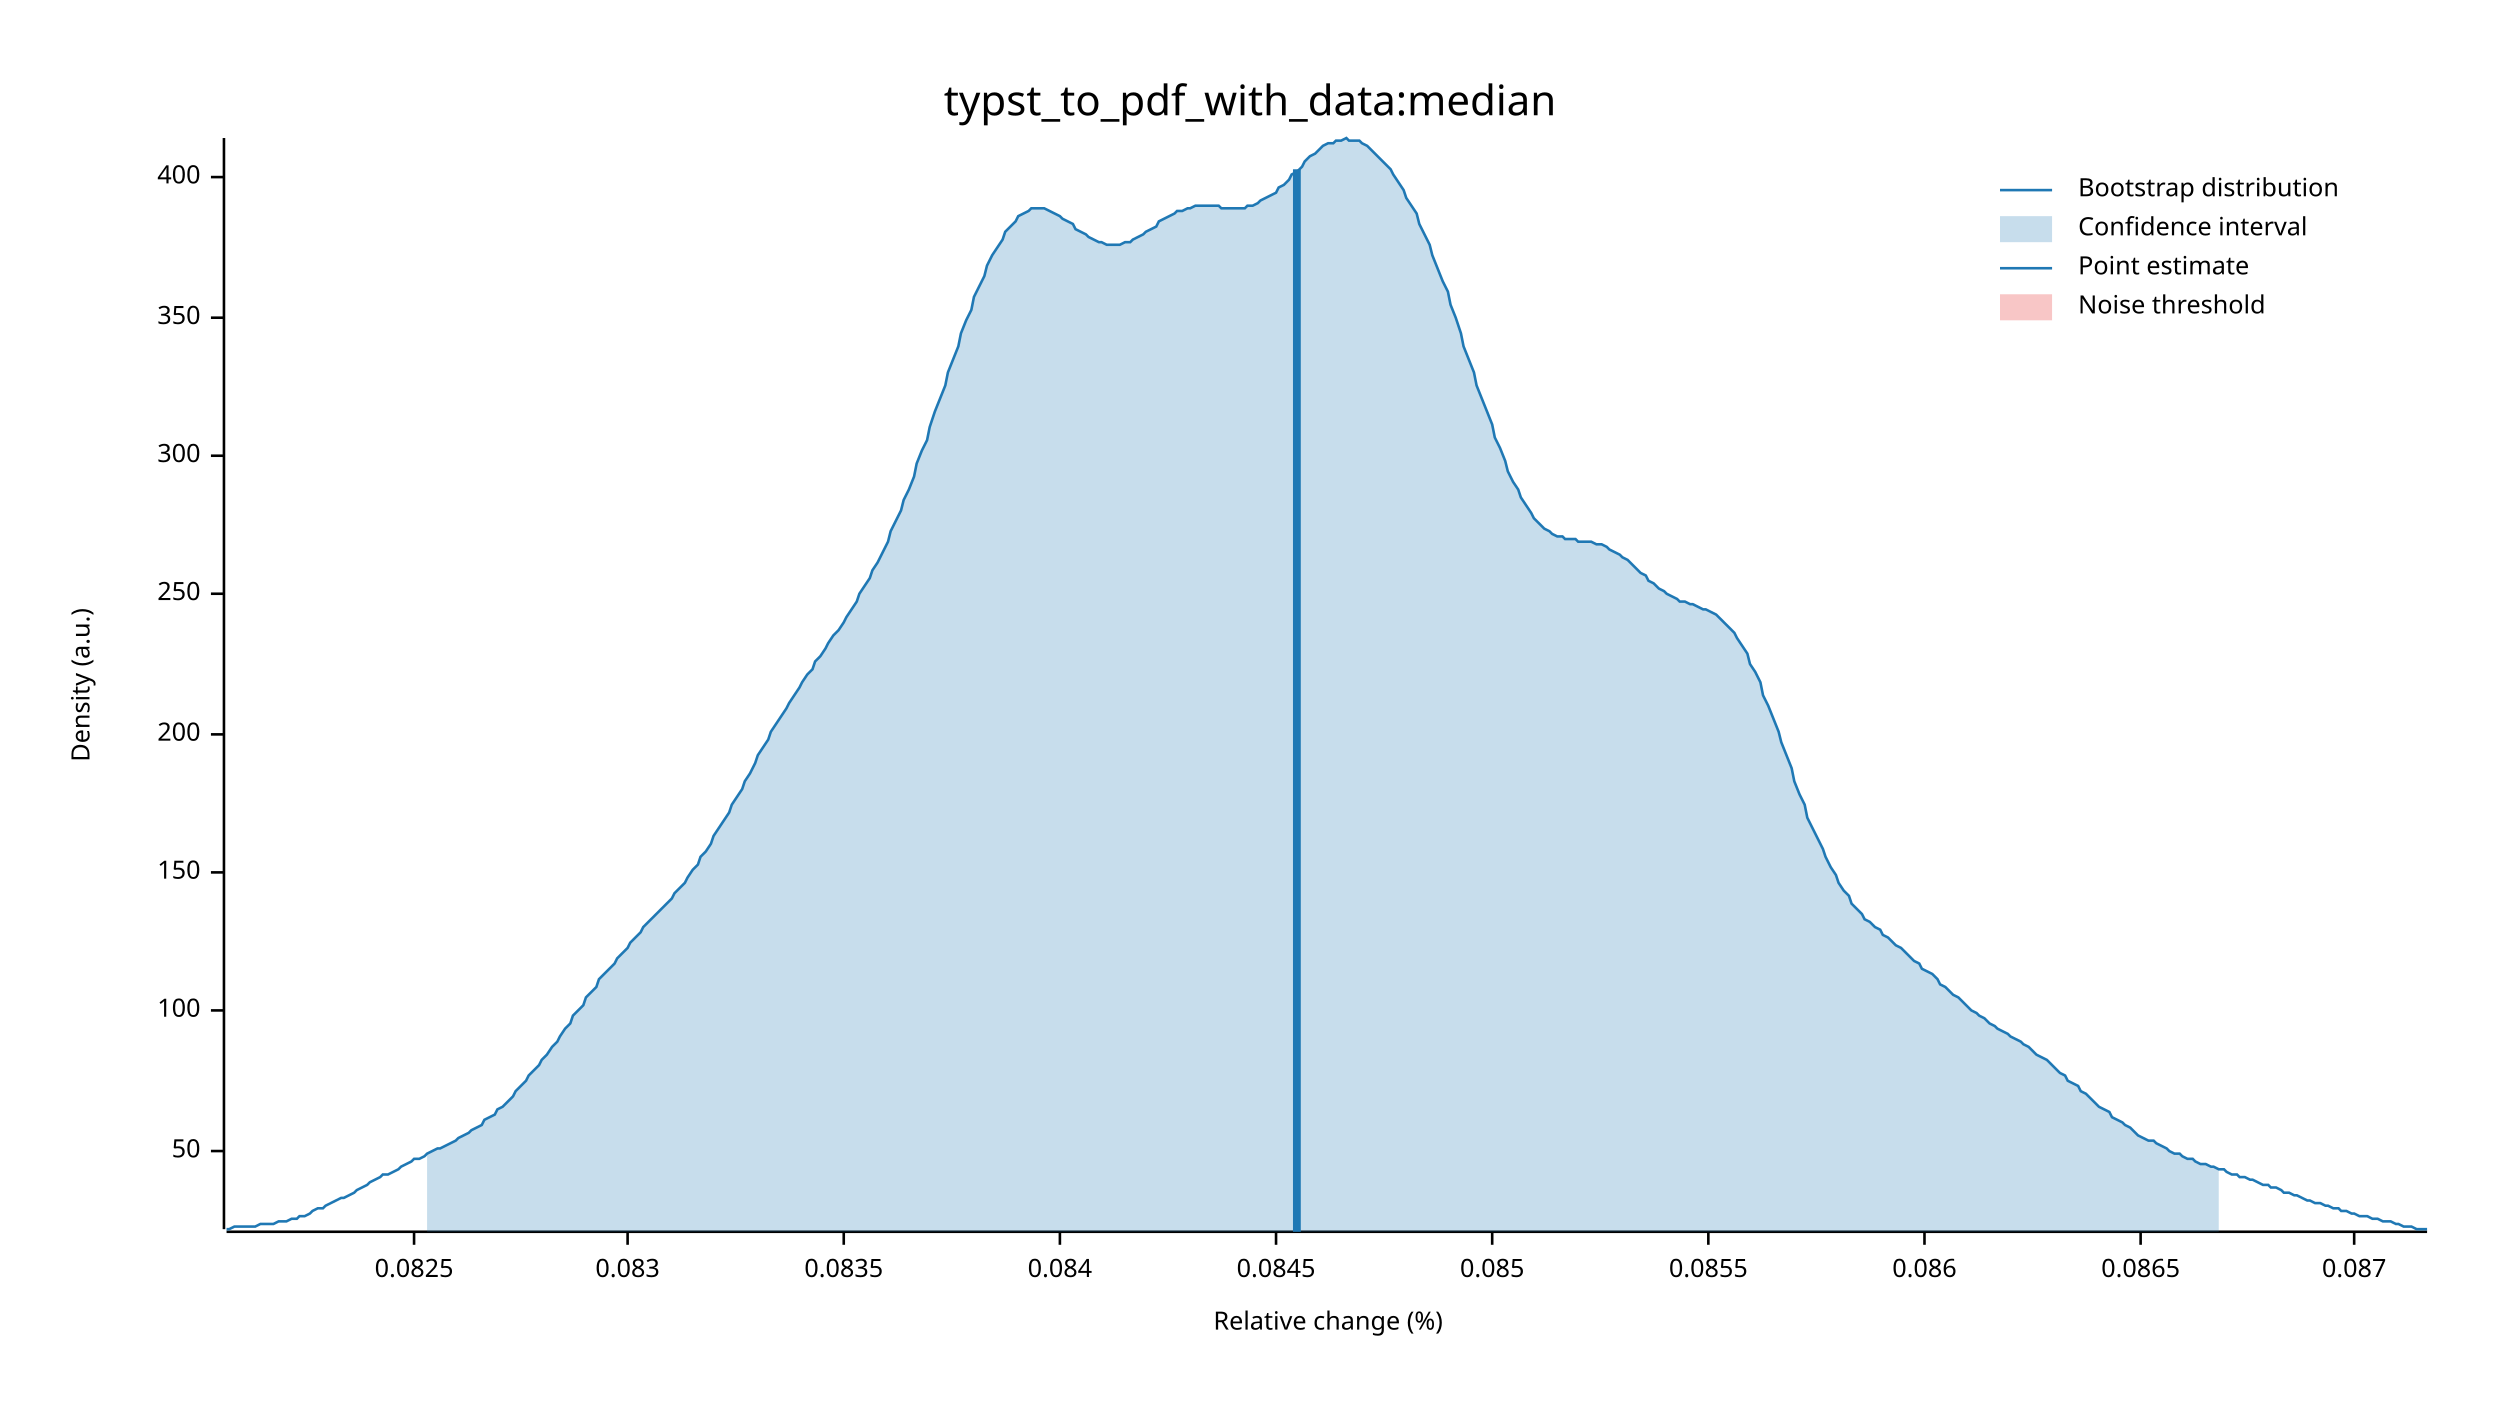
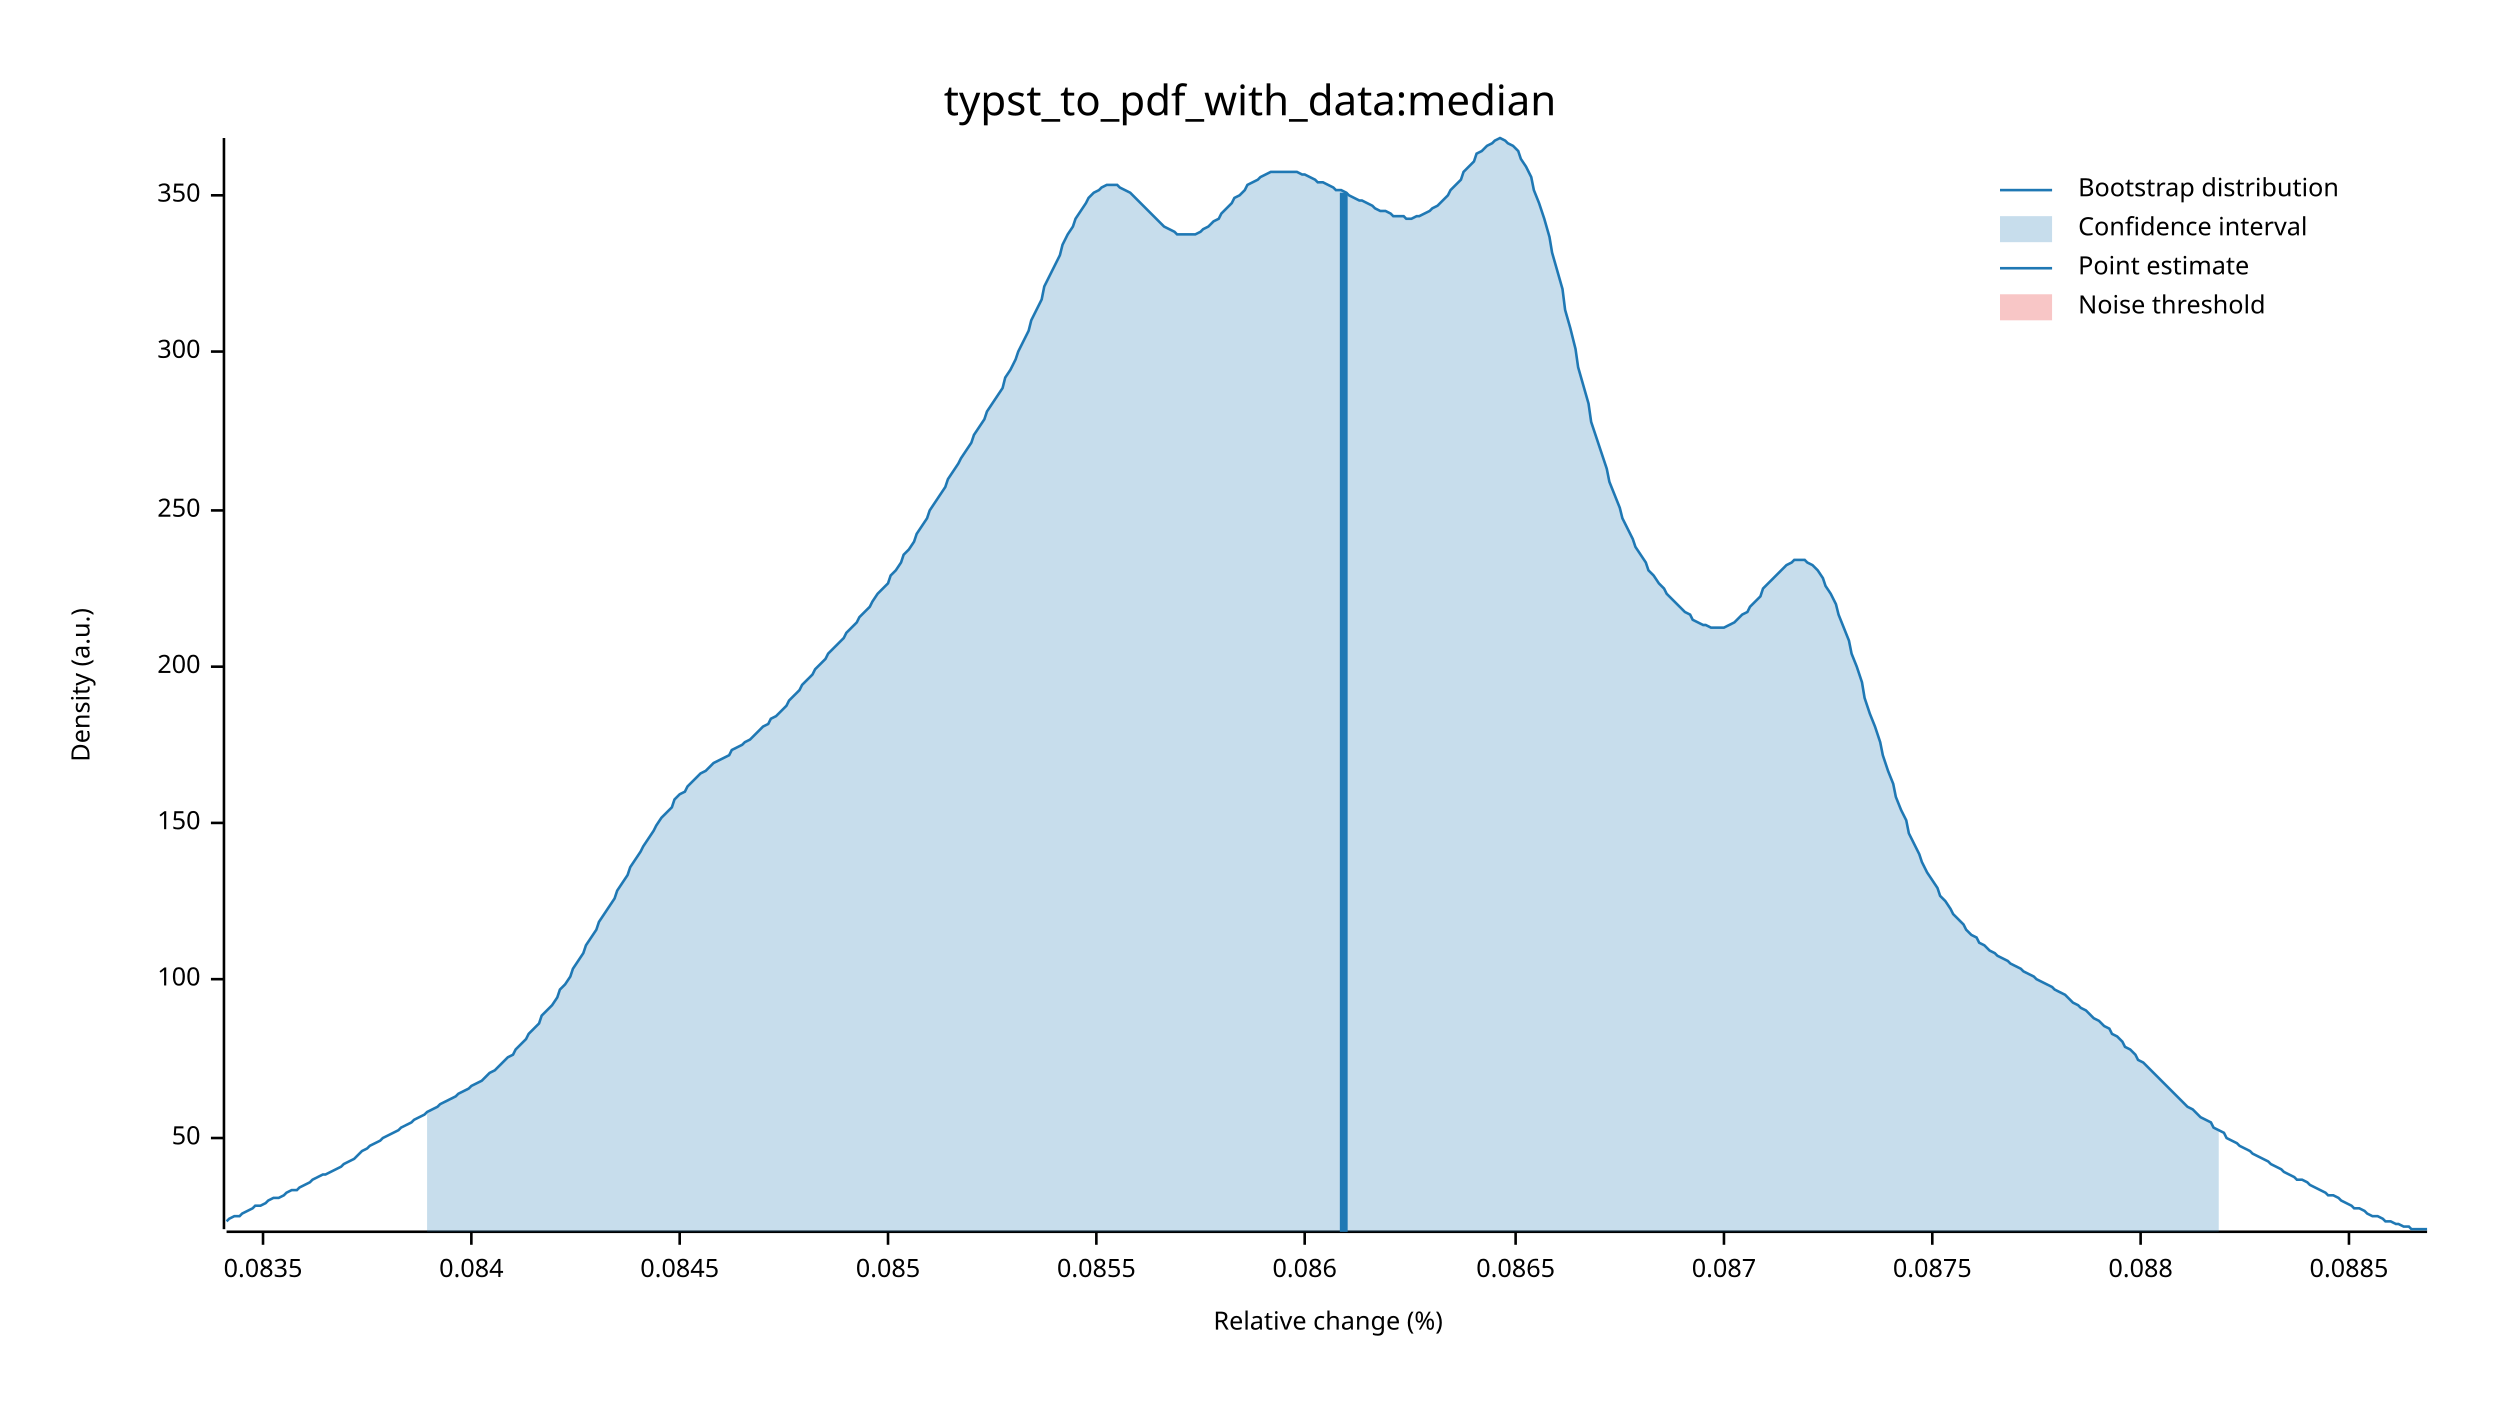
<svg xmlns="http://www.w3.org/2000/svg" width="960" height="540" viewBox="0 0 960 540">
  <text x="480" y="32" dy="0.76em" text-anchor="middle" font-family="sans-serif" font-size="16.129" opacity="1" fill="#000000">
typst_to_pdf_with_data:median
</text>
  <text x="27" y="263" dy="0.76em" text-anchor="middle" font-family="sans-serif" font-size="9.677" opacity="1" fill="#000000" transform="rotate(270, 27, 263)">
Density (a.u.)
</text>
  <text x="510" y="513" dy="-0.5ex" text-anchor="middle" font-family="sans-serif" font-size="9.677" opacity="1" fill="#000000">
Relative change (%)
</text>
  <polyline fill="none" opacity="1" stroke="#000000" stroke-width="1" points="86,53 86,472 " />
-   <text x="77" y="442" dy="0.5ex" text-anchor="end" font-family="sans-serif" font-size="9.677" opacity="1" fill="#000000">
+   <text x="77" y="437" dy="0.5ex" text-anchor="end" font-family="sans-serif" font-size="9.677" opacity="1" fill="#000000">
50
</text>
-   <polyline fill="none" opacity="1" stroke="#000000" stroke-width="1" points="81,442 86,442 " />
-   <text x="77" y="388" dy="0.5ex" text-anchor="end" font-family="sans-serif" font-size="9.677" opacity="1" fill="#000000">
+   <polyline fill="none" opacity="1" stroke="#000000" stroke-width="1" points="81,437 86,437 " />
+   <text x="77" y="376" dy="0.5ex" text-anchor="end" font-family="sans-serif" font-size="9.677" opacity="1" fill="#000000">
100
</text>
-   <polyline fill="none" opacity="1" stroke="#000000" stroke-width="1" points="81,388 86,388 " />
-   <text x="77" y="335" dy="0.5ex" text-anchor="end" font-family="sans-serif" font-size="9.677" opacity="1" fill="#000000">
+   <polyline fill="none" opacity="1" stroke="#000000" stroke-width="1" points="81,376 86,376 " />
+   <text x="77" y="316" dy="0.5ex" text-anchor="end" font-family="sans-serif" font-size="9.677" opacity="1" fill="#000000">
150
</text>
-   <polyline fill="none" opacity="1" stroke="#000000" stroke-width="1" points="81,335 86,335 " />
-   <text x="77" y="282" dy="0.5ex" text-anchor="end" font-family="sans-serif" font-size="9.677" opacity="1" fill="#000000">
+   <polyline fill="none" opacity="1" stroke="#000000" stroke-width="1" points="81,316 86,316 " />
+   <text x="77" y="256" dy="0.5ex" text-anchor="end" font-family="sans-serif" font-size="9.677" opacity="1" fill="#000000">
200
</text>
-   <polyline fill="none" opacity="1" stroke="#000000" stroke-width="1" points="81,282 86,282 " />
-   <text x="77" y="228" dy="0.5ex" text-anchor="end" font-family="sans-serif" font-size="9.677" opacity="1" fill="#000000">
+   <polyline fill="none" opacity="1" stroke="#000000" stroke-width="1" points="81,256 86,256 " />
+   <text x="77" y="196" dy="0.5ex" text-anchor="end" font-family="sans-serif" font-size="9.677" opacity="1" fill="#000000">
250
</text>
-   <polyline fill="none" opacity="1" stroke="#000000" stroke-width="1" points="81,228 86,228 " />
-   <text x="77" y="175" dy="0.5ex" text-anchor="end" font-family="sans-serif" font-size="9.677" opacity="1" fill="#000000">
+   <polyline fill="none" opacity="1" stroke="#000000" stroke-width="1" points="81,196 86,196 " />
+   <text x="77" y="135" dy="0.5ex" text-anchor="end" font-family="sans-serif" font-size="9.677" opacity="1" fill="#000000">
300
</text>
-   <polyline fill="none" opacity="1" stroke="#000000" stroke-width="1" points="81,175 86,175 " />
-   <text x="77" y="122" dy="0.5ex" text-anchor="end" font-family="sans-serif" font-size="9.677" opacity="1" fill="#000000">
+   <polyline fill="none" opacity="1" stroke="#000000" stroke-width="1" points="81,135 86,135 " />
+   <text x="77" y="75" dy="0.5ex" text-anchor="end" font-family="sans-serif" font-size="9.677" opacity="1" fill="#000000">
350
</text>
-   <polyline fill="none" opacity="1" stroke="#000000" stroke-width="1" points="81,122 86,122 " />
-   <text x="77" y="68" dy="0.5ex" text-anchor="end" font-family="sans-serif" font-size="9.677" opacity="1" fill="#000000">
- 400
- </text>
-   <polyline fill="none" opacity="1" stroke="#000000" stroke-width="1" points="81,68 86,68 " />
+   <polyline fill="none" opacity="1" stroke="#000000" stroke-width="1" points="81,75 86,75 " />
  <polyline fill="none" opacity="1" stroke="#000000" stroke-width="1" points="87,473 932,473 " />
-   <text x="159" y="483" dy="0.76em" text-anchor="middle" font-family="sans-serif" font-size="9.677" opacity="1" fill="#000000">
- 0.0825
- </text>
-   <polyline fill="none" opacity="1" stroke="#000000" stroke-width="1" points="159,473 159,478 " />
-   <text x="241" y="483" dy="0.76em" text-anchor="middle" font-family="sans-serif" font-size="9.677" opacity="1" fill="#000000">
- 0.083
- </text>
-   <polyline fill="none" opacity="1" stroke="#000000" stroke-width="1" points="241,473 241,478 " />
-   <text x="324" y="483" dy="0.76em" text-anchor="middle" font-family="sans-serif" font-size="9.677" opacity="1" fill="#000000">
+   <text x="101" y="483" dy="0.76em" text-anchor="middle" font-family="sans-serif" font-size="9.677" opacity="1" fill="#000000">
0.0835
</text>
-   <polyline fill="none" opacity="1" stroke="#000000" stroke-width="1" points="324,473 324,478 " />
-   <text x="407" y="483" dy="0.76em" text-anchor="middle" font-family="sans-serif" font-size="9.677" opacity="1" fill="#000000">
+   <polyline fill="none" opacity="1" stroke="#000000" stroke-width="1" points="101,473 101,478 " />
+   <text x="181" y="483" dy="0.76em" text-anchor="middle" font-family="sans-serif" font-size="9.677" opacity="1" fill="#000000">
0.084
</text>
-   <polyline fill="none" opacity="1" stroke="#000000" stroke-width="1" points="407,473 407,478 " />
-   <text x="490" y="483" dy="0.76em" text-anchor="middle" font-family="sans-serif" font-size="9.677" opacity="1" fill="#000000">
+   <polyline fill="none" opacity="1" stroke="#000000" stroke-width="1" points="181,473 181,478 " />
+   <text x="261" y="483" dy="0.76em" text-anchor="middle" font-family="sans-serif" font-size="9.677" opacity="1" fill="#000000">
0.0845
</text>
-   <polyline fill="none" opacity="1" stroke="#000000" stroke-width="1" points="490,473 490,478 " />
-   <text x="573" y="483" dy="0.76em" text-anchor="middle" font-family="sans-serif" font-size="9.677" opacity="1" fill="#000000">
+   <polyline fill="none" opacity="1" stroke="#000000" stroke-width="1" points="261,473 261,478 " />
+   <text x="341" y="483" dy="0.76em" text-anchor="middle" font-family="sans-serif" font-size="9.677" opacity="1" fill="#000000">
0.085
</text>
-   <polyline fill="none" opacity="1" stroke="#000000" stroke-width="1" points="573,473 573,478 " />
-   <text x="656" y="483" dy="0.76em" text-anchor="middle" font-family="sans-serif" font-size="9.677" opacity="1" fill="#000000">
+   <polyline fill="none" opacity="1" stroke="#000000" stroke-width="1" points="341,473 341,478 " />
+   <text x="421" y="483" dy="0.76em" text-anchor="middle" font-family="sans-serif" font-size="9.677" opacity="1" fill="#000000">
0.0855
</text>
-   <polyline fill="none" opacity="1" stroke="#000000" stroke-width="1" points="656,473 656,478 " />
-   <text x="739" y="483" dy="0.76em" text-anchor="middle" font-family="sans-serif" font-size="9.677" opacity="1" fill="#000000">
+   <polyline fill="none" opacity="1" stroke="#000000" stroke-width="1" points="421,473 421,478 " />
+   <text x="501" y="483" dy="0.76em" text-anchor="middle" font-family="sans-serif" font-size="9.677" opacity="1" fill="#000000">
0.086
</text>
-   <polyline fill="none" opacity="1" stroke="#000000" stroke-width="1" points="739,473 739,478 " />
-   <text x="822" y="483" dy="0.76em" text-anchor="middle" font-family="sans-serif" font-size="9.677" opacity="1" fill="#000000">
+   <polyline fill="none" opacity="1" stroke="#000000" stroke-width="1" points="501,473 501,478 " />
+   <text x="582" y="483" dy="0.76em" text-anchor="middle" font-family="sans-serif" font-size="9.677" opacity="1" fill="#000000">
0.0865
</text>
-   <polyline fill="none" opacity="1" stroke="#000000" stroke-width="1" points="822,473 822,478 " />
-   <text x="904" y="483" dy="0.76em" text-anchor="middle" font-family="sans-serif" font-size="9.677" opacity="1" fill="#000000">
+   <polyline fill="none" opacity="1" stroke="#000000" stroke-width="1" points="582,473 582,478 " />
+   <text x="662" y="483" dy="0.76em" text-anchor="middle" font-family="sans-serif" font-size="9.677" opacity="1" fill="#000000">
0.087
</text>
-   <polyline fill="none" opacity="1" stroke="#000000" stroke-width="1" points="904,473 904,478 " />
-   <polyline fill="none" opacity="1" stroke="#1F78B4" stroke-width="1" points="87,472 88,472 90,471 92,471 93,471 95,471 97,471 98,471 100,470 102,470 103,470 105,470 107,469 109,469 110,469 112,468 114,468 115,467 117,467 119,466 120,465 122,464 124,464 125,463 127,462 129,461 131,460 132,460 134,459 136,458 137,457 139,456 141,455 142,454 144,453 146,452 147,451 149,451 151,450 153,449 154,448 156,447 158,446 159,445 161,445 163,444 164,443 166,442 168,441 169,441 171,440 173,439 175,438 176,437 178,436 180,435 181,434 183,433 185,432 186,430 188,429 190,428 191,426 193,425 195,423 197,421 198,419 200,417 202,415 203,413 205,411 207,409 208,407 210,405 212,402 214,400 215,398 217,395 219,393 220,390 222,388 224,386 225,383 227,381 229,379 230,376 232,374 234,372 236,370 237,368 239,366 241,364 242,362 244,360 246,358 247,356 249,354 251,352 252,351 254,349 256,347 258,345 259,343 261,341 263,339 264,337 266,334 268,332 269,329 271,327 273,324 274,321 276,318 278,315 280,312 281,309 283,306 285,303 286,300 288,297 290,293 291,290 293,287 295,284 296,281 298,278 300,275 302,272 303,270 305,267 307,264 308,262 310,259 312,257 313,254 315,252 317,249 318,247 320,244 322,242 324,239 325,237 327,234 329,231 330,228 332,225 334,222 335,219 337,216 339,212 341,208 342,204 344,200 346,196 347,192 349,188 351,183 352,178 354,173 356,169 357,164 359,158 361,153 363,148 364,143 366,138 368,133 369,128 371,123 373,119 374,114 376,110 378,106 379,102 381,98 383,95 385,92 386,89 388,87 390,85 391,83 393,82 395,81 396,80 398,80 400,80 401,80 403,81 405,82 407,83 408,84 410,85 412,86 413,88 415,89 417,90 418,91 420,92 422,93 423,93 425,94 427,94 429,94 430,94 432,93 434,93 435,92 437,91 439,90 440,89 442,88 444,87 445,85 447,84 449,83 451,82 452,81 454,81 456,80 457,80 459,79 461,79 462,79 464,79 466,79 468,79 469,80 471,80 473,80 474,80 476,80 478,80 479,79 481,79 483,78 484,77 486,76 488,75 490,74 491,72 493,71 495,69 496,67 498,66 500,64 501,62 503,60 505,59 506,58 508,56 510,55 512,55 513,54 515,54 517,53 518,54 520,54 522,54 523,55 525,56 527,58 528,59 530,61 532,63 534,65 535,67 537,70 539,73 540,76 542,79 544,82 545,86 547,90 549,94 550,98 552,103 554,108 556,112 557,117 559,122 561,128 562,133 564,138 566,143 567,148 569,153 571,158 573,163 574,168 576,172 578,177 579,181 581,185 583,188 584,191 586,194 588,197 589,199 591,201 593,203 595,204 596,205 598,206 600,206 601,207 603,207 605,207 606,208 608,208 610,208 611,208 613,209 615,209 617,210 618,211 620,212 622,213 623,214 625,215 627,217 628,218 630,220 632,221 633,223 635,224 637,226 639,227 640,228 642,229 644,230 645,231 647,231 649,232 650,232 652,233 654,234 655,234 657,235 659,236 661,238 662,239 664,241 666,243 667,245 669,248 671,251 672,255 674,258 676,262 677,267 679,271 681,276 683,281 684,285 686,290 688,295 689,300 691,305 693,309 694,314 696,318 698,322 700,326 701,329 703,333 705,336 706,339 708,342 710,344 711,347 713,349 715,351 716,353 718,354 720,356 722,357 723,359 725,360 727,362 728,363 730,364 732,366 733,367 735,369 737,370 738,372 740,373 742,374 744,376 745,378 747,379 749,381 750,382 752,383 754,385 755,386 757,388 759,389 760,390 762,391 764,393 766,394 767,395 769,396 771,397 772,398 774,399 776,400 777,401 779,402 781,404 782,405 784,406 786,407 788,409 789,410 791,412 793,413 794,415 796,416 798,417 799,419 801,420 803,422 804,423 806,425 808,426 810,427 811,429 813,430 815,431 816,432 818,433 820,435 821,436 823,437 825,438 827,438 828,439 830,440 832,441 833,442 835,443 837,443 838,444 840,445 842,445 843,446 845,447 847,447 849,448 850,448 852,449 854,449 855,450 857,451 859,451 860,452 862,452 864,453 865,453 867,454 869,455 871,455 872,456 874,456 876,457 877,458 879,458 881,459 882,459 884,460 886,461 887,461 889,462 891,462 893,463 894,463 896,464 898,464 899,465 901,465 903,466 904,466 906,467 908,467 909,467 911,468 913,468 915,469 916,469 918,469 920,470 921,470 923,471 925,471 926,471 928,472 930,472 932,472 " />
-   <polygon opacity="0.25" fill="#1F78B4" points="164,443 166,442 168,441 169,441 171,440 173,439 175,438 176,437 178,436 180,435 181,434 183,433 185,432 186,430 188,429 190,428 191,426 193,425 195,423 197,421 198,419 200,417 202,415 203,413 205,411 207,409 208,407 210,405 212,402 214,400 215,398 217,395 219,393 220,390 222,388 224,386 225,383 227,381 229,379 230,376 232,374 234,372 236,370 237,368 239,366 241,364 242,362 244,360 246,358 247,356 249,354 251,352 252,351 254,349 256,347 258,345 259,343 261,341 263,339 264,337 266,334 268,332 269,329 271,327 273,324 274,321 276,318 278,315 280,312 281,309 283,306 285,303 286,300 288,297 290,293 291,290 293,287 295,284 296,281 298,278 300,275 302,272 303,270 305,267 307,264 308,262 310,259 312,257 313,254 315,252 317,249 318,247 320,244 322,242 324,239 325,237 327,234 329,231 330,228 332,225 334,222 335,219 337,216 339,212 341,208 342,204 344,200 346,196 347,192 349,188 351,183 352,178 354,173 356,169 357,164 359,158 361,153 363,148 364,143 366,138 368,133 369,128 371,123 373,119 374,114 376,110 378,106 379,102 381,98 383,95 385,92 386,89 388,87 390,85 391,83 393,82 395,81 396,80 398,80 400,80 401,80 403,81 405,82 407,83 408,84 410,85 412,86 413,88 415,89 417,90 418,91 420,92 422,93 423,93 425,94 427,94 429,94 430,94 432,93 434,93 435,92 437,91 439,90 440,89 442,88 444,87 445,85 447,84 449,83 451,82 452,81 454,81 456,80 457,80 459,79 461,79 462,79 464,79 466,79 468,79 469,80 471,80 473,80 474,80 476,80 478,80 479,79 481,79 483,78 484,77 486,76 488,75 490,74 491,72 493,71 495,69 496,67 498,66 500,64 501,62 503,60 505,59 506,58 508,56 510,55 512,55 513,54 515,54 517,53 518,54 520,54 522,54 523,55 525,56 527,58 528,59 530,61 532,63 534,65 535,67 537,70 539,73 540,76 542,79 544,82 545,86 547,90 549,94 550,98 552,103 554,108 556,112 557,117 559,122 561,128 562,133 564,138 566,143 567,148 569,153 571,158 573,163 574,168 576,172 578,177 579,181 581,185 583,188 584,191 586,194 588,197 589,199 591,201 593,203 595,204 596,205 598,206 600,206 601,207 603,207 605,207 606,208 608,208 610,208 611,208 613,209 615,209 617,210 618,211 620,212 622,213 623,214 625,215 627,217 628,218 630,220 632,221 633,223 635,224 637,226 639,227 640,228 642,229 644,230 645,231 647,231 649,232 650,232 652,233 654,234 655,234 657,235 659,236 661,238 662,239 664,241 666,243 667,245 669,248 671,251 672,255 674,258 676,262 677,267 679,271 681,276 683,281 684,285 686,290 688,295 689,300 691,305 693,309 694,314 696,318 698,322 700,326 701,329 703,333 705,336 706,339 708,342 710,344 711,347 713,349 715,351 716,353 718,354 720,356 722,357 723,359 725,360 727,362 728,363 730,364 732,366 733,367 735,369 737,370 738,372 740,373 742,374 744,376 745,378 747,379 749,381 750,382 752,383 754,385 755,386 757,388 759,389 760,390 762,391 764,393 766,394 767,395 769,396 771,397 772,398 774,399 776,400 777,401 779,402 781,404 782,405 784,406 786,407 788,409 789,410 791,412 793,413 794,415 796,416 798,417 799,419 801,420 803,422 804,423 806,425 808,426 810,427 811,429 813,430 815,431 816,432 818,433 820,435 821,436 823,437 825,438 827,438 828,439 830,440 832,441 833,442 835,443 837,443 838,444 840,445 842,445 843,446 845,447 847,447 849,448 850,448 852,449 852,473 164,473 " />
-   <polyline fill="none" opacity="1" stroke="#1F78B4" stroke-width="3" points="498,473 498,65 " />
+   <polyline fill="none" opacity="1" stroke="#000000" stroke-width="1" points="662,473 662,478 " />
+   <text x="742" y="483" dy="0.76em" text-anchor="middle" font-family="sans-serif" font-size="9.677" opacity="1" fill="#000000">
+ 0.0875
+ </text>
+   <polyline fill="none" opacity="1" stroke="#000000" stroke-width="1" points="742,473 742,478 " />
+   <text x="822" y="483" dy="0.76em" text-anchor="middle" font-family="sans-serif" font-size="9.677" opacity="1" fill="#000000">
+ 0.088
+ </text>
+   <polyline fill="none" opacity="1" stroke="#000000" stroke-width="1" points="822,473 822,478 " />
+   <text x="902" y="483" dy="0.76em" text-anchor="middle" font-family="sans-serif" font-size="9.677" opacity="1" fill="#000000">
+ 0.0885
+ </text>
+   <polyline fill="none" opacity="1" stroke="#000000" stroke-width="1" points="902,473 902,478 " />
+   <polyline fill="none" opacity="1" stroke="#1F78B4" stroke-width="1" points="87,469 88,468 90,467 92,467 93,466 95,465 97,464 98,463 100,463 102,462 103,461 105,460 107,460 109,459 110,458 112,457 114,457 115,456 117,455 119,454 120,453 122,452 124,451 125,451 127,450 129,449 131,448 132,447 134,446 136,445 137,444 139,442 141,441 142,440 144,439 146,438 147,437 149,436 151,435 153,434 154,433 156,432 158,431 159,430 161,429 163,428 164,427 166,426 168,425 169,424 171,423 173,422 175,421 176,420 178,419 180,418 181,417 183,416 185,415 186,414 188,412 190,411 191,410 193,408 195,406 197,405 198,403 200,401 202,399 203,397 205,395 207,393 208,390 210,388 212,386 214,383 215,380 217,378 219,375 220,372 222,369 224,366 225,363 227,360 229,357 230,354 232,351 234,348 236,345 237,342 239,339 241,336 242,333 244,330 246,327 247,325 249,322 251,319 252,317 254,314 256,312 258,310 259,307 261,305 263,304 264,302 266,300 268,298 269,297 271,296 273,294 274,293 276,292 278,291 280,290 281,288 283,287 285,286 286,285 288,284 290,282 291,281 293,279 295,278 296,276 298,275 300,273 302,271 303,269 305,267 307,265 308,263 310,261 312,259 313,257 315,255 317,253 318,251 320,249 322,247 324,245 325,243 327,241 329,239 330,237 332,235 334,233 335,231 337,228 339,226 341,224 342,221 344,219 346,216 347,213 349,211 351,208 352,205 354,202 356,199 357,196 359,193 361,190 363,187 364,184 366,181 368,178 369,176 371,173 373,170 374,167 376,164 378,161 379,158 381,155 383,152 385,149 386,145 388,142 390,138 391,135 393,131 395,127 396,123 398,119 400,115 401,110 403,106 405,102 407,98 408,94 410,90 412,87 413,84 415,81 417,78 418,76 420,74 422,73 423,72 425,71 427,71 429,71 430,72 432,73 434,74 435,75 437,77 439,79 440,80 442,82 444,84 445,85 447,87 449,88 451,89 452,90 454,90 456,90 457,90 459,90 461,89 462,88 464,87 466,85 468,84 469,82 471,80 473,78 474,76 476,75 478,73 479,71 481,70 483,69 484,68 486,67 488,66 490,66 491,66 493,66 495,66 496,66 498,66 500,67 501,67 503,68 505,69 506,70 508,70 510,71 512,72 513,73 515,73 517,74 518,75 520,76 522,77 523,77 525,78 527,79 528,80 530,81 532,81 534,82 535,83 537,83 539,83 540,84 542,84 544,83 545,83 547,82 549,81 550,80 552,79 554,77 556,75 557,73 559,71 561,69 562,66 564,64 566,62 567,59 569,58 571,56 573,55 574,54 576,53 578,54 579,55 581,56 583,58 584,61 586,64 588,68 589,73 591,78 593,84 595,91 596,97 598,104 600,111 601,119 603,126 605,134 606,141 608,148 610,155 611,162 613,168 615,174 617,180 618,185 620,190 622,195 623,199 625,203 627,207 628,210 630,213 632,216 633,219 635,221 637,224 639,226 640,228 642,230 644,232 645,233 647,235 649,236 650,238 652,239 654,240 655,240 657,241 659,241 661,241 662,241 664,240 666,239 667,238 669,236 671,235 672,233 674,231 676,229 677,226 679,224 681,222 683,220 684,219 686,217 688,216 689,215 691,215 693,215 694,216 696,217 698,219 700,222 701,225 703,228 705,232 706,236 708,241 710,246 711,251 713,256 715,262 716,268 718,274 720,279 722,285 723,290 725,296 727,301 728,306 730,311 732,315 733,320 735,324 737,328 738,331 740,335 742,338 744,341 745,344 747,346 749,349 750,351 752,353 754,355 755,357 757,359 759,360 760,362 762,363 764,365 766,366 767,367 769,368 771,369 772,370 774,371 776,372 777,373 779,374 781,375 782,376 784,377 786,378 788,379 789,380 791,381 793,382 794,383 796,385 798,386 799,387 801,388 803,390 804,391 806,392 808,394 810,395 811,397 813,398 815,400 816,402 818,403 820,405 821,407 823,408 825,410 827,412 828,413 830,415 832,417 833,418 835,420 837,422 838,423 840,425 842,426 843,427 845,429 847,430 849,431 850,433 852,434 854,435 855,437 857,438 859,439 860,440 862,441 864,442 865,443 867,444 869,445 871,446 872,447 874,448 876,449 877,450 879,451 881,452 882,453 884,453 886,454 887,455 889,456 891,457 893,458 894,459 896,459 898,460 899,461 901,462 903,463 904,464 906,464 908,465 909,466 911,467 913,467 915,468 916,469 918,469 920,470 921,470 923,471 925,471 926,472 928,472 930,472 932,472 " />
+   <polygon opacity="0.25" fill="#1F78B4" points="164,427 166,426 168,425 169,424 171,423 173,422 175,421 176,420 178,419 180,418 181,417 183,416 185,415 186,414 188,412 190,411 191,410 193,408 195,406 197,405 198,403 200,401 202,399 203,397 205,395 207,393 208,390 210,388 212,386 214,383 215,380 217,378 219,375 220,372 222,369 224,366 225,363 227,360 229,357 230,354 232,351 234,348 236,345 237,342 239,339 241,336 242,333 244,330 246,327 247,325 249,322 251,319 252,317 254,314 256,312 258,310 259,307 261,305 263,304 264,302 266,300 268,298 269,297 271,296 273,294 274,293 276,292 278,291 280,290 281,288 283,287 285,286 286,285 288,284 290,282 291,281 293,279 295,278 296,276 298,275 300,273 302,271 303,269 305,267 307,265 308,263 310,261 312,259 313,257 315,255 317,253 318,251 320,249 322,247 324,245 325,243 327,241 329,239 330,237 332,235 334,233 335,231 337,228 339,226 341,224 342,221 344,219 346,216 347,213 349,211 351,208 352,205 354,202 356,199 357,196 359,193 361,190 363,187 364,184 366,181 368,178 369,176 371,173 373,170 374,167 376,164 378,161 379,158 381,155 383,152 385,149 386,145 388,142 390,138 391,135 393,131 395,127 396,123 398,119 400,115 401,110 403,106 405,102 407,98 408,94 410,90 412,87 413,84 415,81 417,78 418,76 420,74 422,73 423,72 425,71 427,71 429,71 430,72 432,73 434,74 435,75 437,77 439,79 440,80 442,82 444,84 445,85 447,87 449,88 451,89 452,90 454,90 456,90 457,90 459,90 461,89 462,88 464,87 466,85 468,84 469,82 471,80 473,78 474,76 476,75 478,73 479,71 481,70 483,69 484,68 486,67 488,66 490,66 491,66 493,66 495,66 496,66 498,66 500,67 501,67 503,68 505,69 506,70 508,70 510,71 512,72 513,73 515,73 517,74 518,75 520,76 522,77 523,77 525,78 527,79 528,80 530,81 532,81 534,82 535,83 537,83 539,83 540,84 542,84 544,83 545,83 547,82 549,81 550,80 552,79 554,77 556,75 557,73 559,71 561,69 562,66 564,64 566,62 567,59 569,58 571,56 573,55 574,54 576,53 578,54 579,55 581,56 583,58 584,61 586,64 588,68 589,73 591,78 593,84 595,91 596,97 598,104 600,111 601,119 603,126 605,134 606,141 608,148 610,155 611,162 613,168 615,174 617,180 618,185 620,190 622,195 623,199 625,203 627,207 628,210 630,213 632,216 633,219 635,221 637,224 639,226 640,228 642,230 644,232 645,233 647,235 649,236 650,238 652,239 654,240 655,240 657,241 659,241 661,241 662,241 664,240 666,239 667,238 669,236 671,235 672,233 674,231 676,229 677,226 679,224 681,222 683,220 684,219 686,217 688,216 689,215 691,215 693,215 694,216 696,217 698,219 700,222 701,225 703,228 705,232 706,236 708,241 710,246 711,251 713,256 715,262 716,268 718,274 720,279 722,285 723,290 725,296 727,301 728,306 730,311 732,315 733,320 735,324 737,328 738,331 740,335 742,338 744,341 745,344 747,346 749,349 750,351 752,353 754,355 755,357 757,359 759,360 760,362 762,363 764,365 766,366 767,367 769,368 771,369 772,370 774,371 776,372 777,373 779,374 781,375 782,376 784,377 786,378 788,379 789,380 791,381 793,382 794,383 796,385 798,386 799,387 801,388 803,390 804,391 806,392 808,394 810,395 811,397 813,398 815,400 816,402 818,403 820,405 821,407 823,408 825,410 827,412 828,413 830,415 832,417 833,418 835,420 837,422 838,423 840,425 842,426 843,427 845,429 847,430 849,431 850,433 852,434 852,473 164,473 " />
+   <polyline fill="none" opacity="1" stroke="#1F78B4" stroke-width="3" points="516,473 516,74 " />
  <rect x="509" y="53" width="0" height="419" opacity="0.1" fill="#E31A1C" stroke="none" />
  <text x="798" y="68" dy="0.76em" text-anchor="start" font-family="sans-serif" font-size="9.677" opacity="1" fill="#000000">
Bootstrap distribution
</text>
  <text x="798" y="83" dy="0.76em" text-anchor="start" font-family="sans-serif" font-size="9.677" opacity="1" fill="#000000">
Confidence interval
</text>
  <text x="798" y="98" dy="0.76em" text-anchor="start" font-family="sans-serif" font-size="9.677" opacity="1" fill="#000000">
Point estimate
</text>
  <text x="798" y="113" dy="0.76em" text-anchor="start" font-family="sans-serif" font-size="9.677" opacity="1" fill="#000000">
Noise threshold
</text>
  <polyline fill="none" opacity="1" stroke="#1F78B4" stroke-width="1" points="768,73 788,73 " />
  <rect x="768" y="83" width="20" height="10" opacity="0.25" fill="#1F78B4" stroke="none" />
  <polyline fill="none" opacity="1" stroke="#1F78B4" stroke-width="1" points="768,103 788,103 " />
  <rect x="768" y="113" width="20" height="10" opacity="0.25" fill="#E31A1C" stroke="none" />
</svg>
